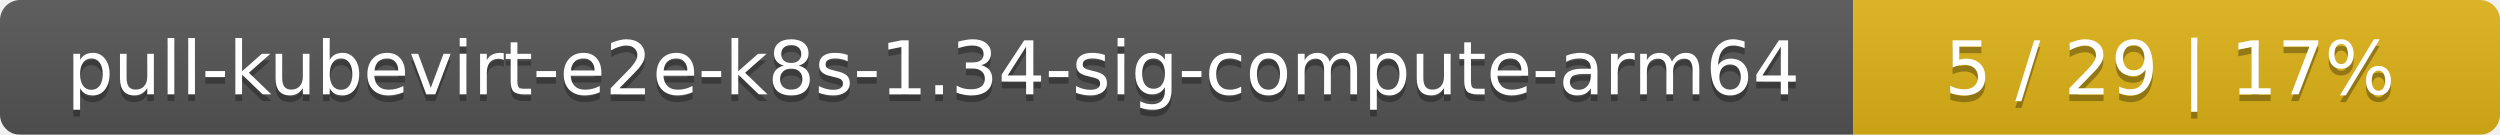
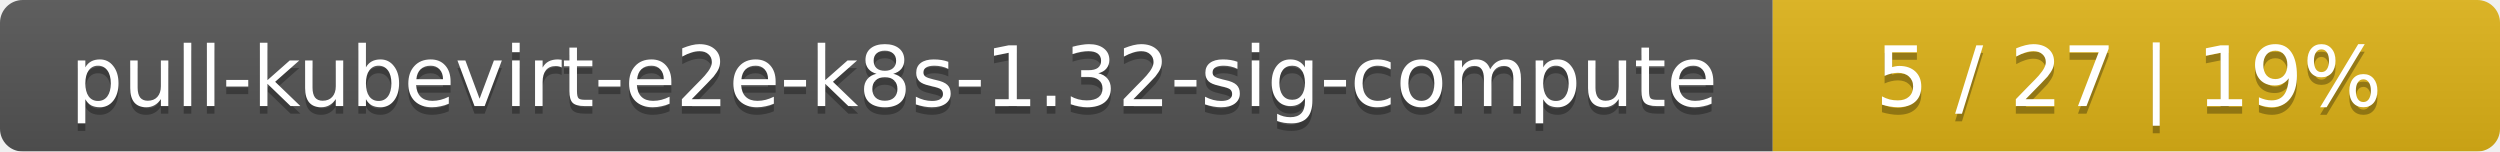
- <svg xmlns="http://www.w3.org/2000/svg" width="371" height="20">
+ <svg xmlns="http://www.w3.org/2000/svg" width="330" height="20">
  <linearGradient id="smooth" x2="0" y2="100%">
    <stop offset="0" stop-color="#bbb" stop-opacity=".1" />
    <stop offset="1" stop-opacity=".1" />
  </linearGradient>
  <mask id="round">
-     <rect width="371" height="20" rx="3" fill="#fff" />
+     <rect width="330" height="20" rx="3" fill="#fff" />
  </mask>
  <g mask="url(#round)">
-     <rect width="275" height="20" fill="#555" />
-     <rect x="275" width="96" height="20" fill="#dfb317" />
-     <rect width="371" height="20" fill="url(#smooth)" />
+     <rect width="234" height="20" fill="#555" />
+     <rect x="234" width="96" height="20" fill="#dfb317" />
+     <rect width="330" height="20" fill="url(#smooth)" />
  </g>
  <g fill="#fff" text-anchor="middle" font-family="DejaVu Sans,Verdana,Geneva,sans-serif" font-size="11">
-     <text x="138.5" y="15" fill="#010101" fill-opacity=".3">pull-kubevirt-e2e-k8s-1.34-sig-compute-arm64</text>
-     <text x="138.5" y="14">pull-kubevirt-e2e-k8s-1.34-sig-compute-arm64</text>
-     <text x="322" y="15" fill="#010101" fill-opacity=".3">5 / 29    |    17%</text>
-     <text x="322" y="14">5 / 29    |    17%</text>
+     <text x="118" y="15" fill="#010101" fill-opacity=".3">pull-kubevirt-e2e-k8s-1.32-sig-compute</text>
+     <text x="118" y="14">pull-kubevirt-e2e-k8s-1.32-sig-compute</text>
+     <text x="281" y="15" fill="#010101" fill-opacity=".3">5 / 27    |    19%</text>
+     <text x="281" y="14">5 / 27    |    19%</text>
  </g>
</svg>
